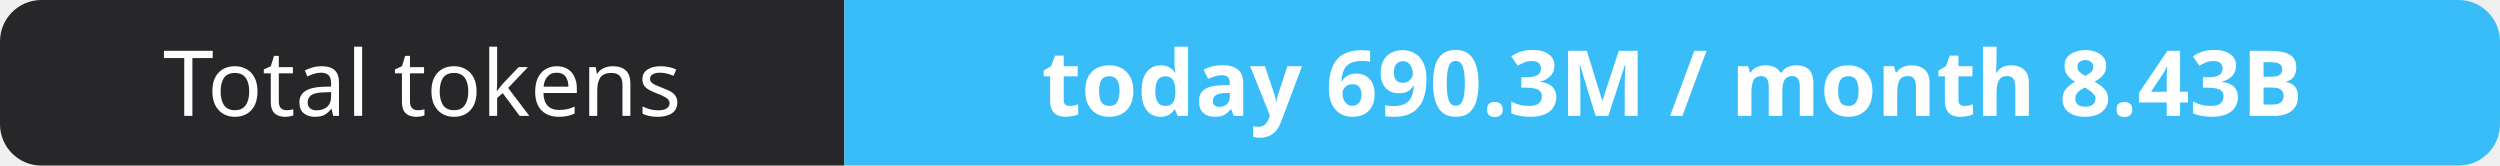
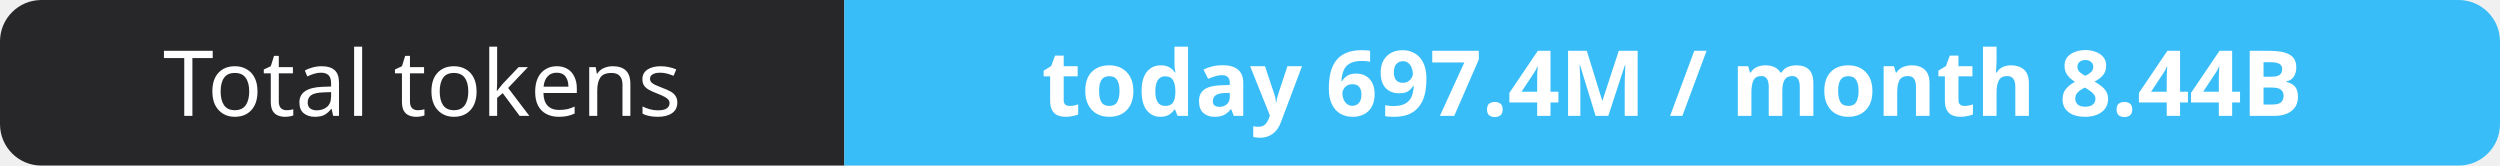
- <svg xmlns="http://www.w3.org/2000/svg" width="302" height="20" role="img" aria-label="Total tokens: today 690.3M / month 8.43B">
+ <svg xmlns="http://www.w3.org/2000/svg" width="302" height="20" role="img" aria-label="Total tokens: today 697.4M / month 8.44B">
  <clipPath id="r">
    <rect width="302" height="20" rx="5" fill="#fff" />
  </clipPath>
  <g clip-path="url(#r)">
    <rect width="102" height="20" fill="#27272a" />
    <rect x="102" width="200" height="20" fill="#38bdf8" />
  </g>
  <g fill="#fff" text-anchor="middle" font-family="Verdana,Geneva,sans-serif" font-size="11">
    <text x="51.0" y="14">Total tokens</text>
-     <text x="202.0" y="14" font-weight="700">today 690.3M / month 8.43B</text>
+     <text x="202.0" y="14" font-weight="700">today 697.4M / month 8.44B</text>
  </g>
</svg>
